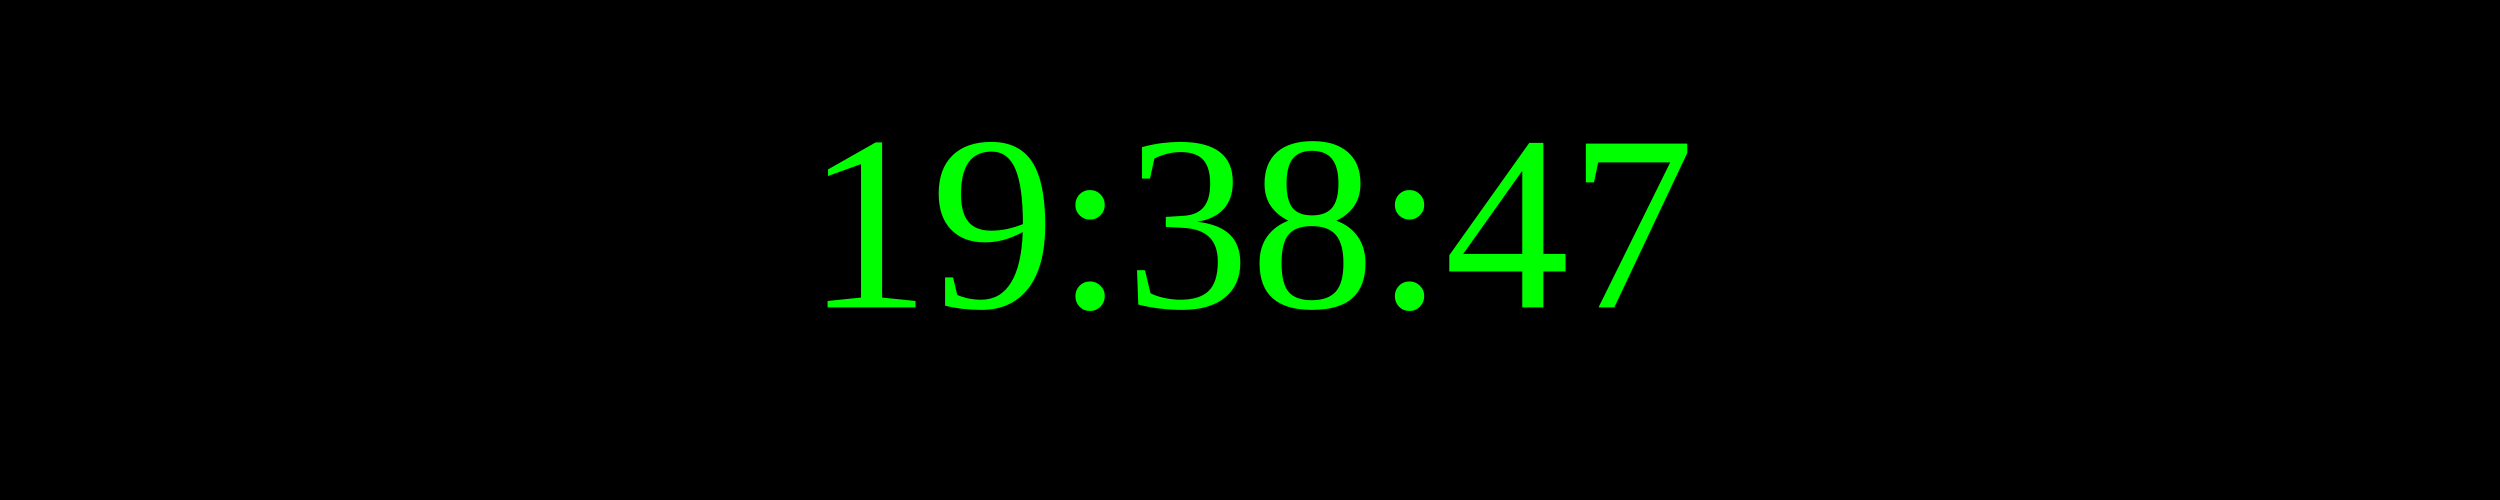
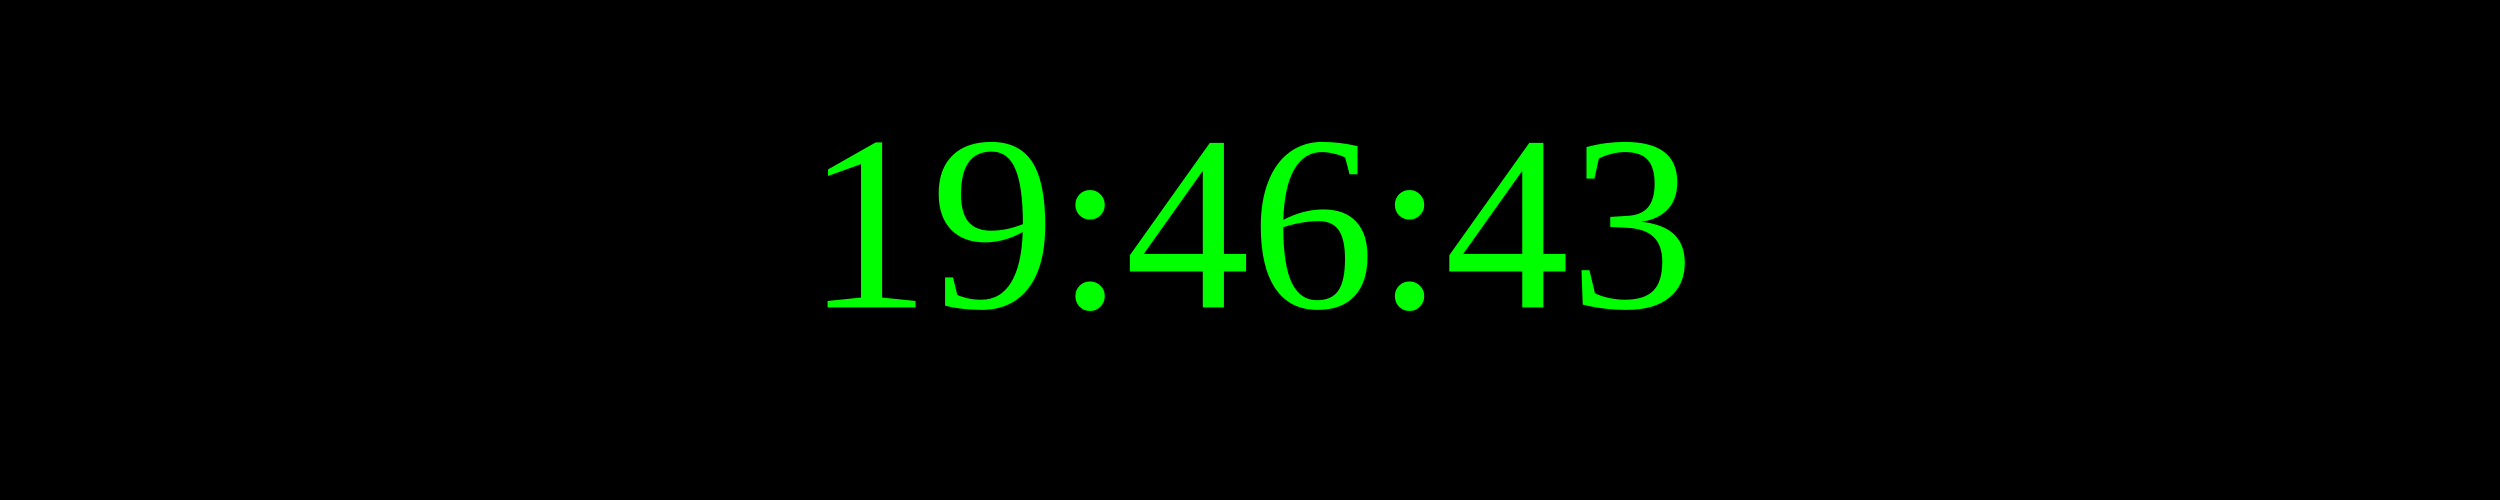
<svg xmlns="http://www.w3.org/2000/svg" width="250" height="50">
  <rect width="100%" height="100%" fill="black" />
  <text x="50%" y="50%" font-size="25" fill="lime" text-anchor="middle" dominant-baseline="middle">
- 19:38:47
+ 19:46:43
</text>
</svg>
